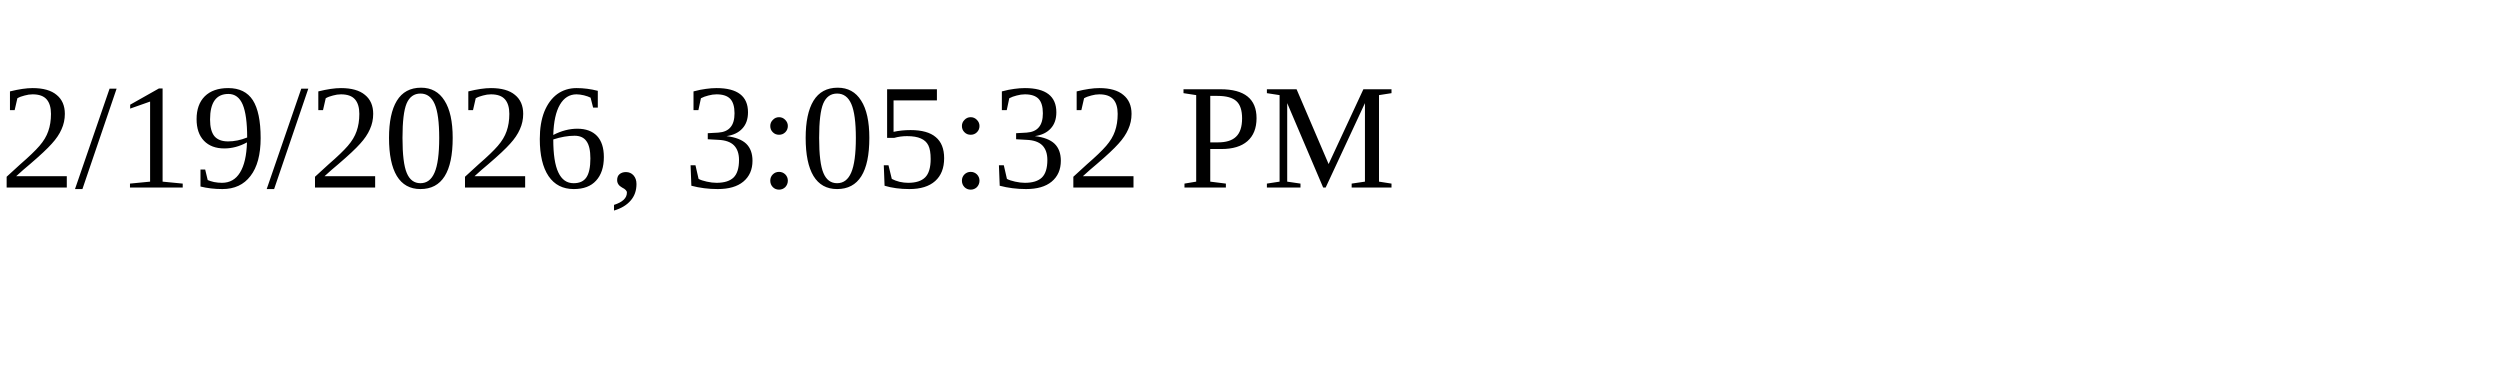
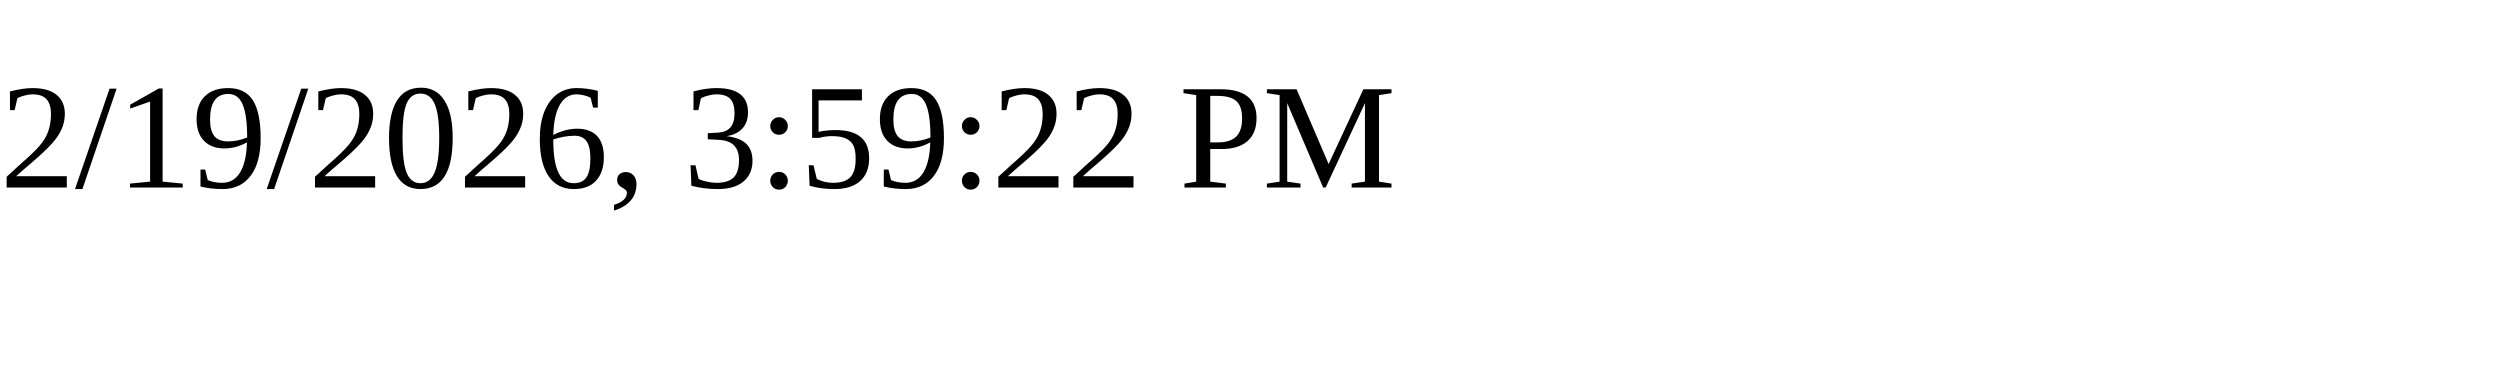
<svg xmlns="http://www.w3.org/2000/svg" height="30" width="200">
-   <text x="0" y="15">2/19/2026, 3:05:32 PM</text>
+   <text x="0" y="15">2/19/2026, 3:59:22 PM</text>
</svg>
